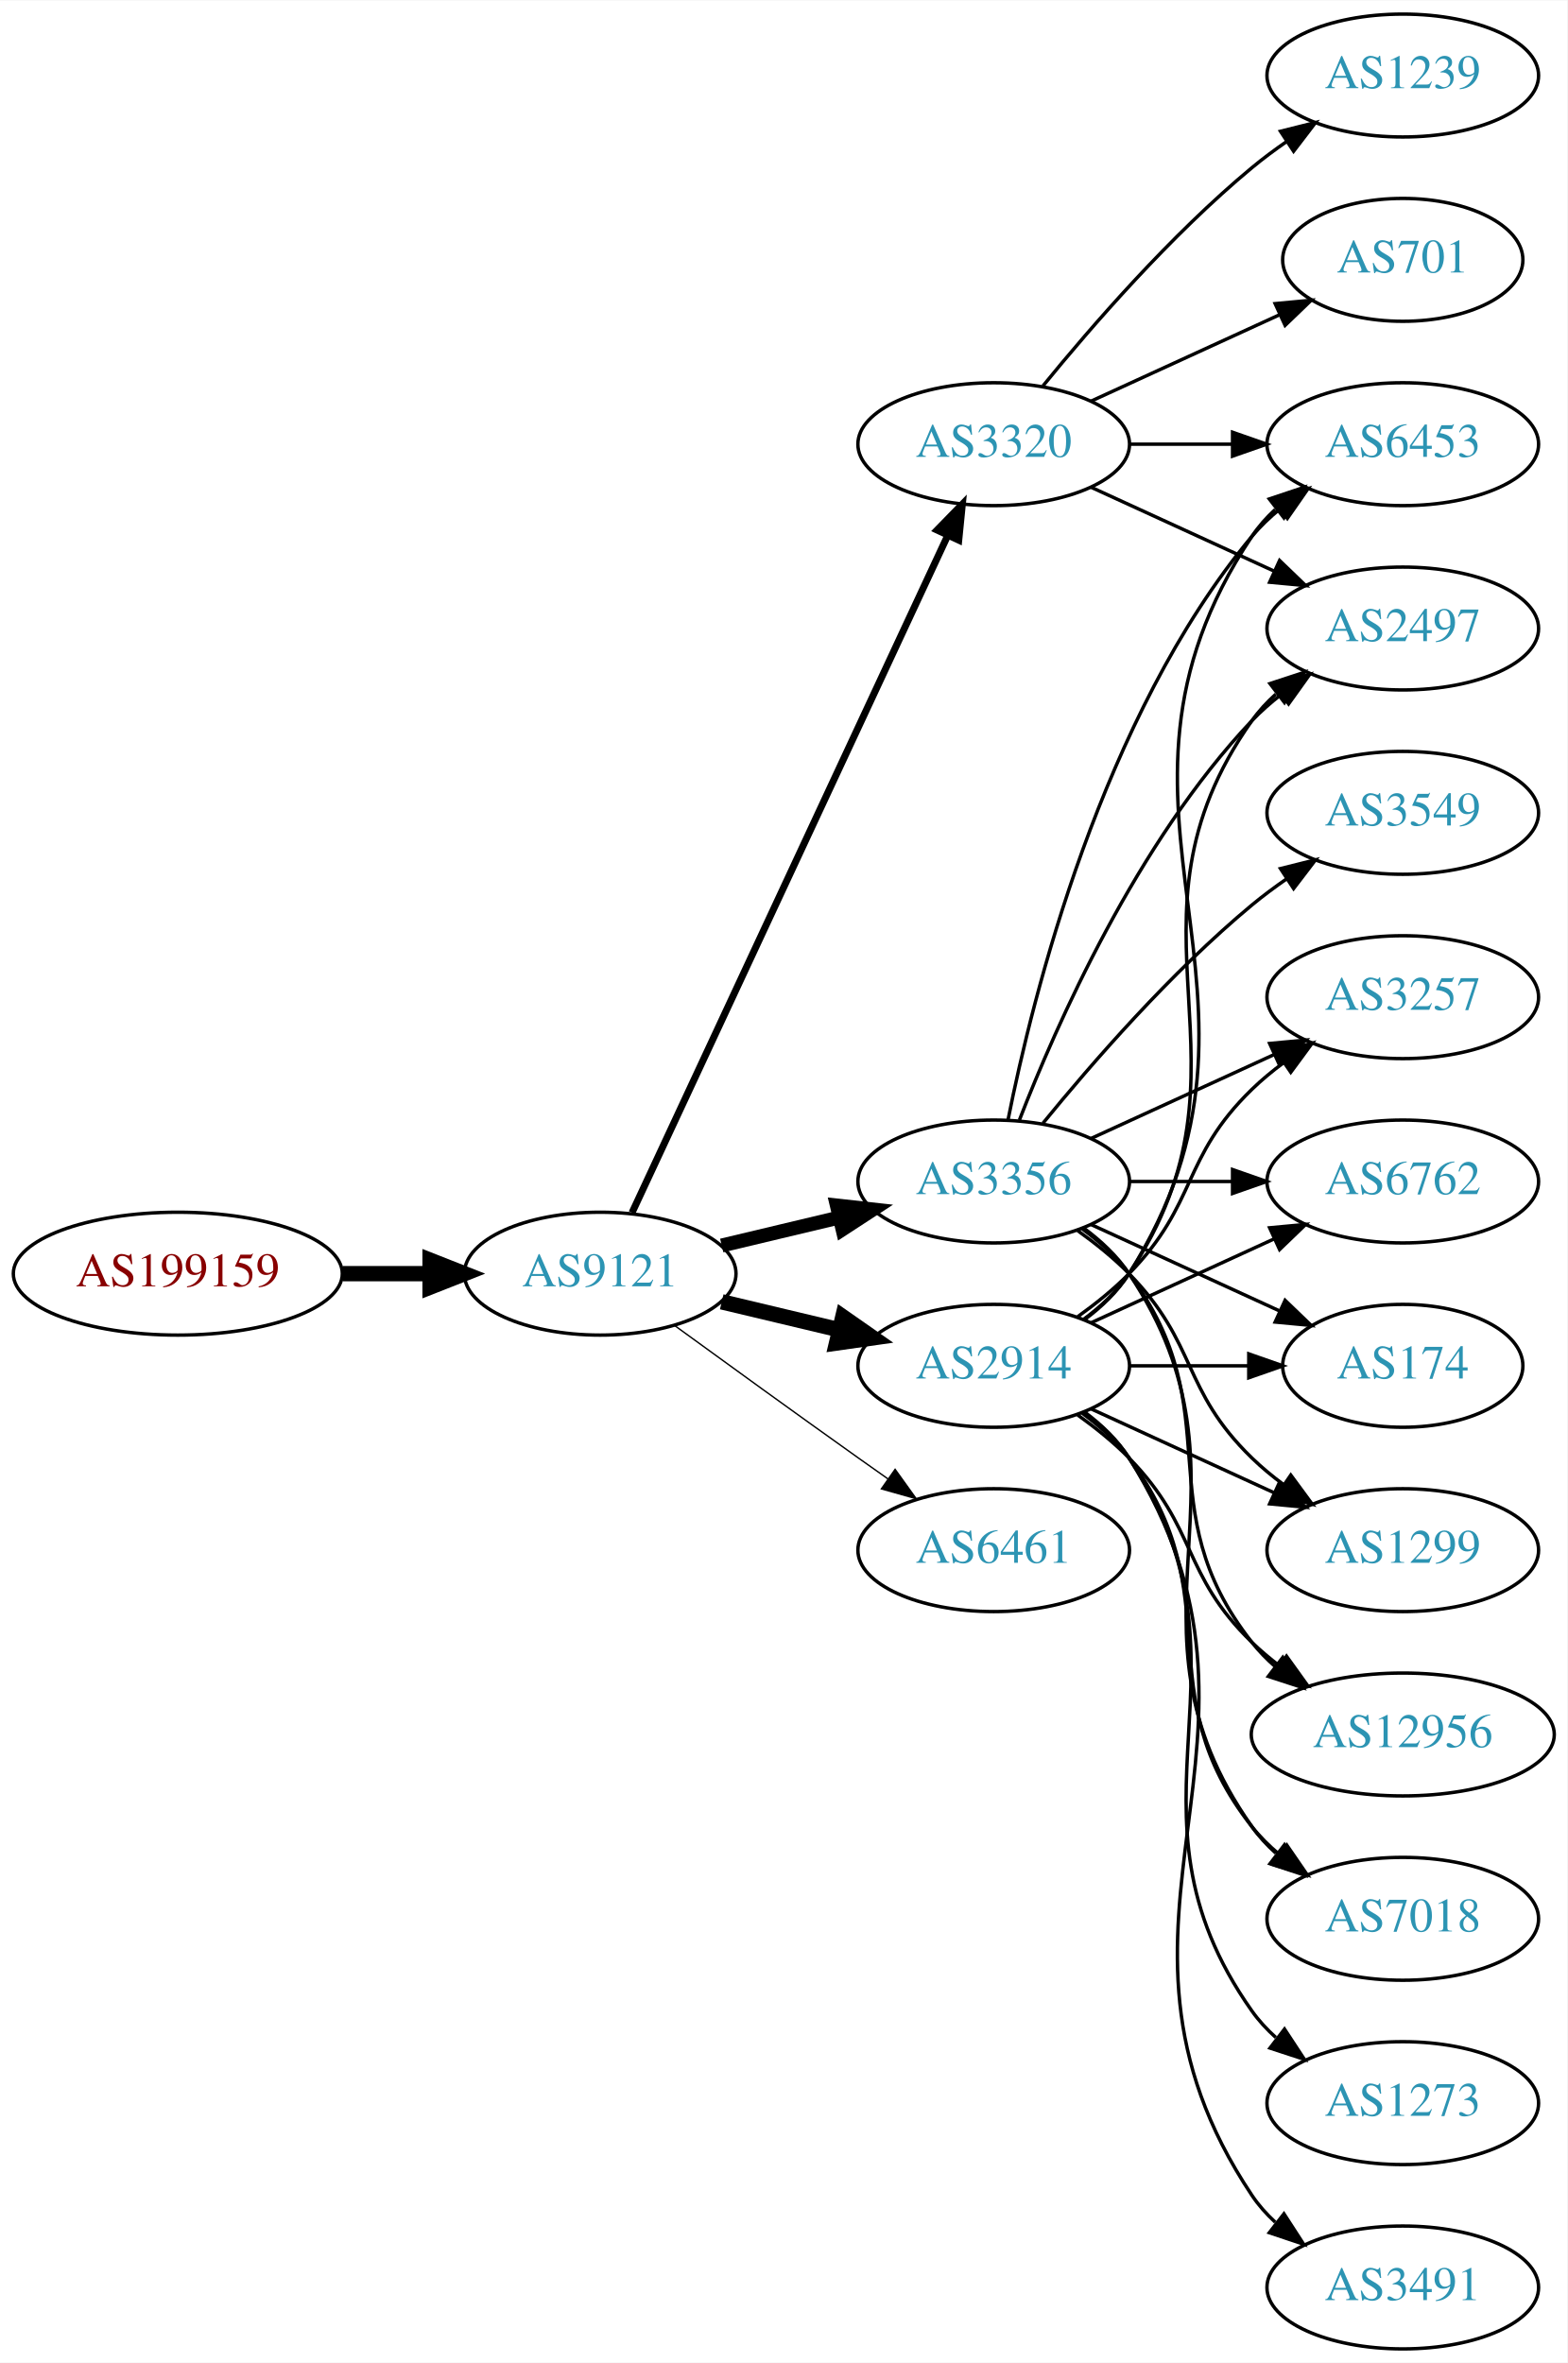
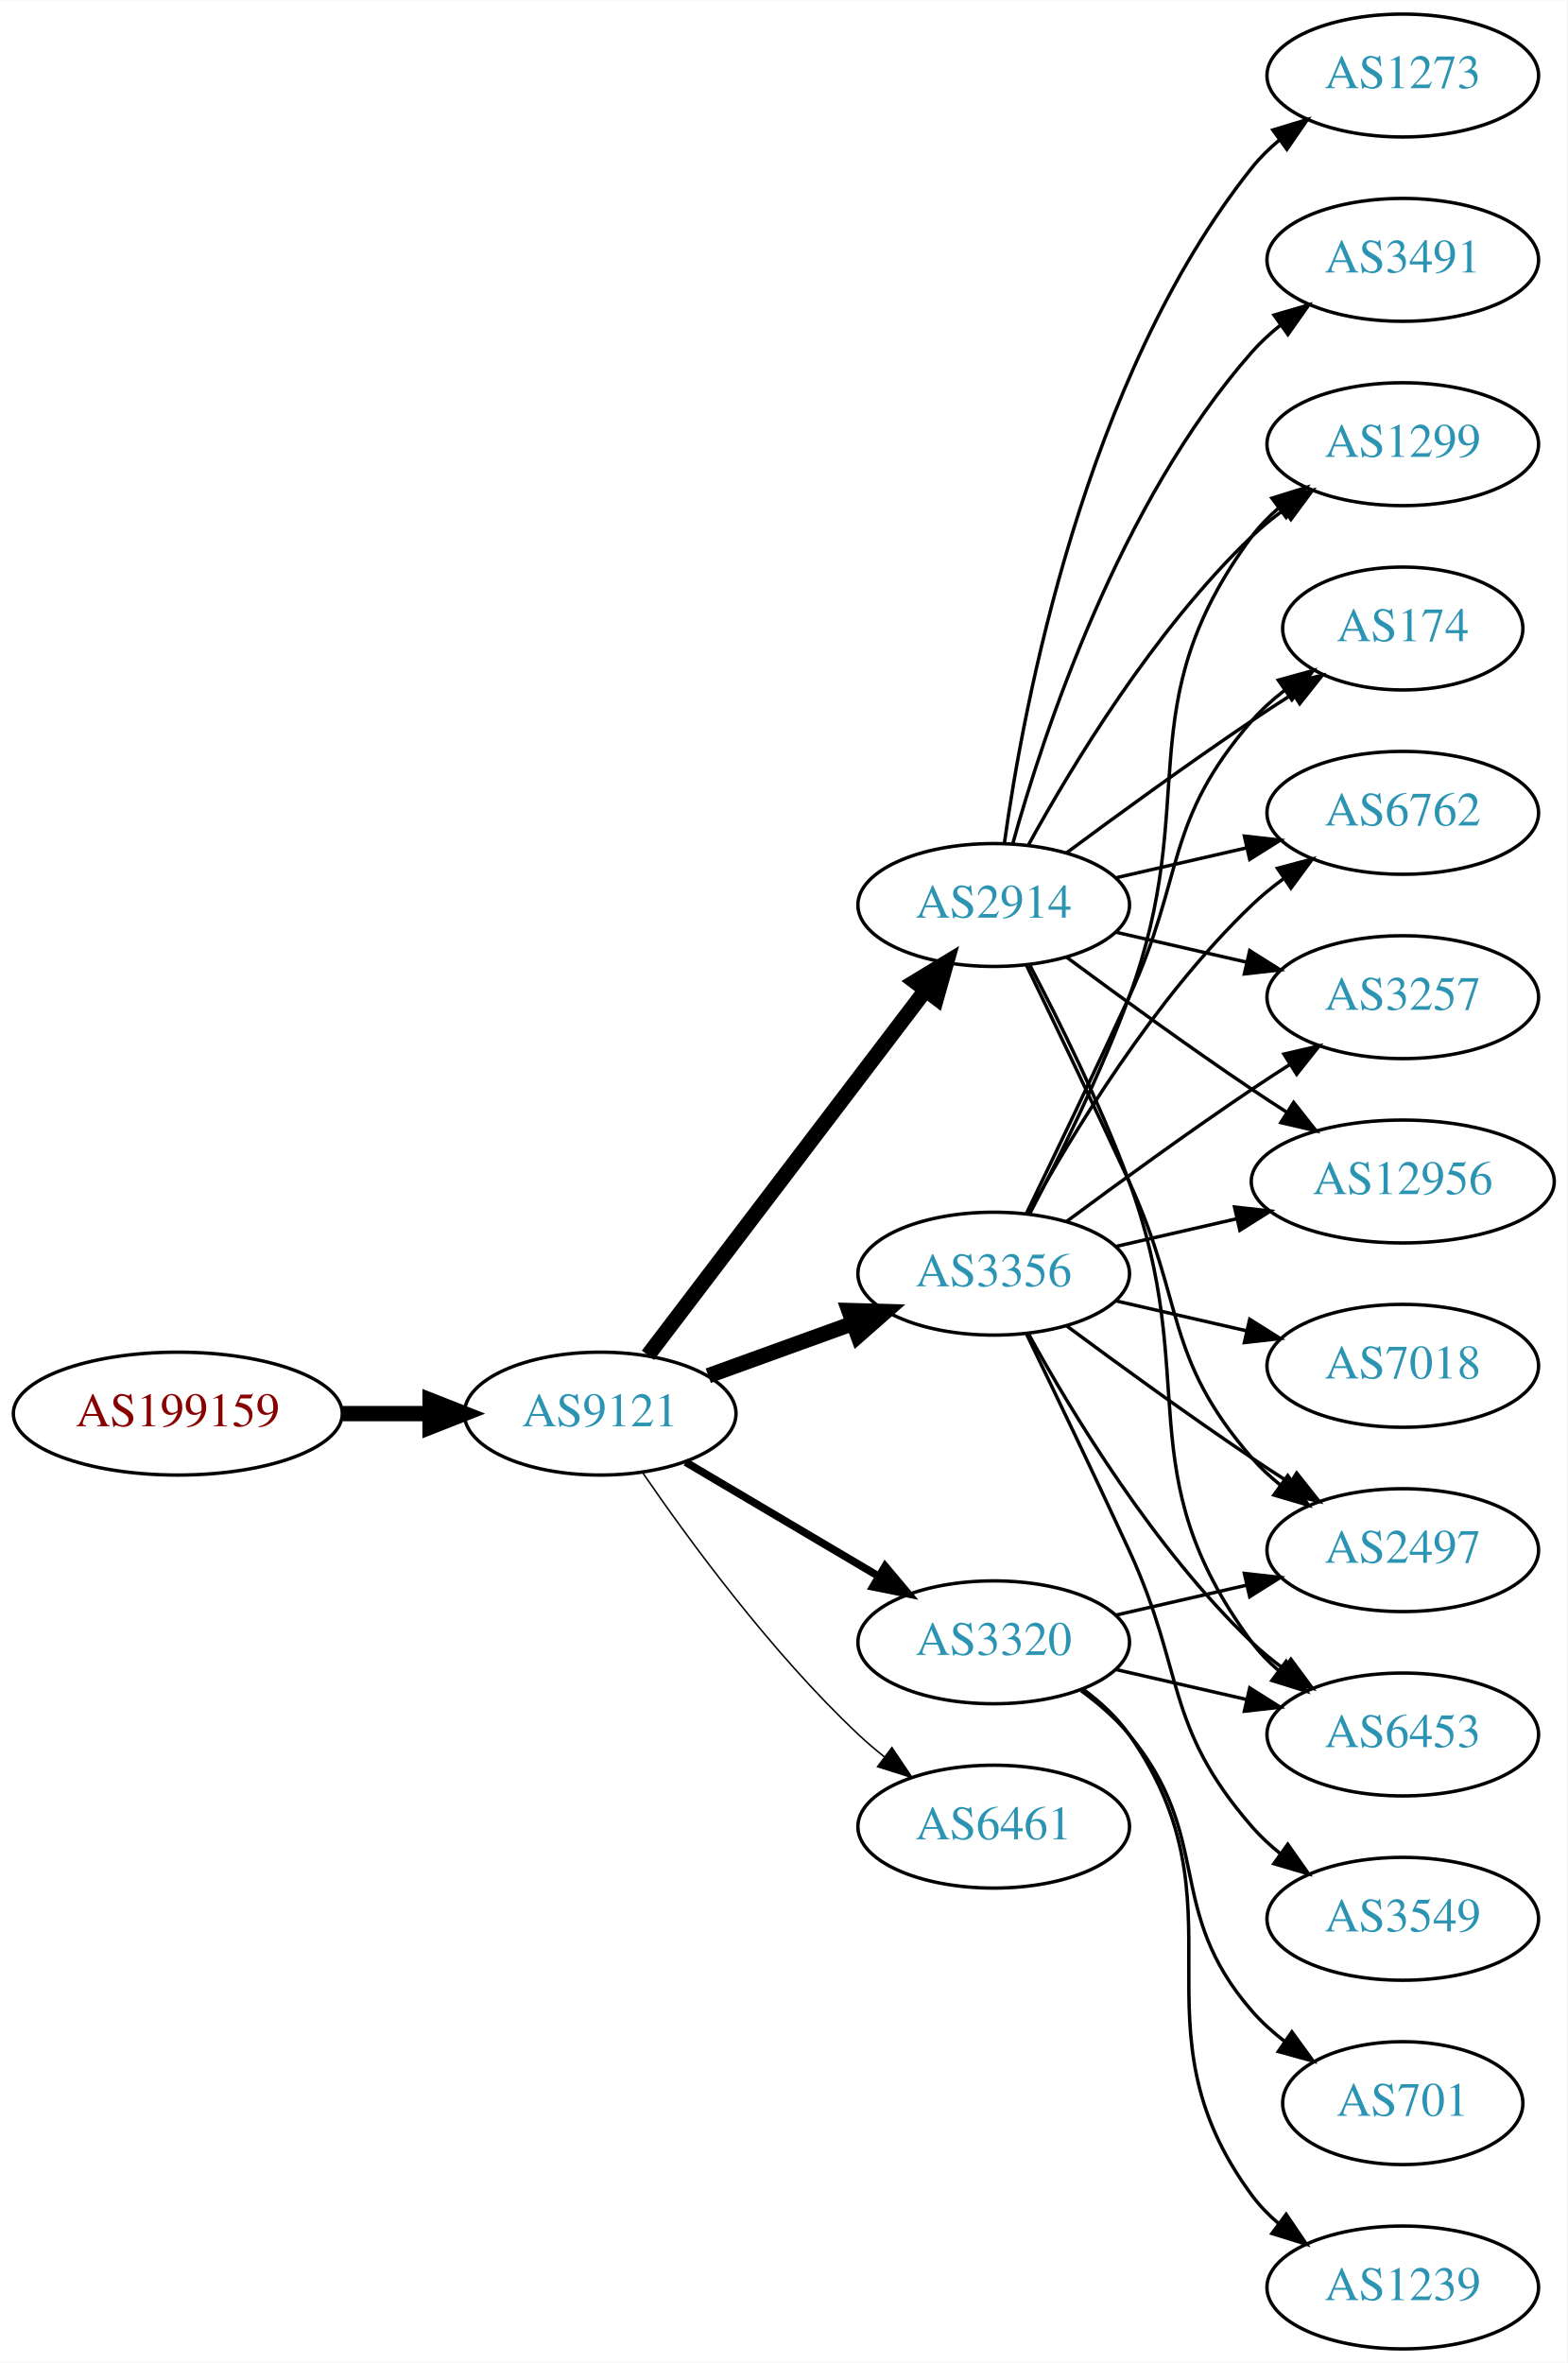
<svg xmlns="http://www.w3.org/2000/svg" xmlns:xlink="http://www.w3.org/1999/xlink" width="459pt" height="692pt" viewBox="0.00 0.00 459.17 692.00">
  <g id="graph0" class="graph" transform="scale(1 1) rotate(0) translate(4 688)">
    <polygon fill="white" stroke="none" points="-4,4 -4,-688 455.17,-688 455.17,4 -4,4" />
    <g id="node1" class="node">
      <g id="a_node1">
        <a xlink:href="/asn/199159" xlink:title="AS199159 ~ powered by ANX [AT]">
-           <ellipse fill="#ffffff" stroke="black" cx="48.096" cy="-315" rx="48.192" ry="18" />
-           <text text-anchor="middle" x="48.096" y="-311.3" font-family="Times,serif" font-size="14.00" fill="#880000">AS199159</text>
+           <ellipse fill="#ffffff" stroke="black" cx="48.096" cy="-274" rx="48.192" ry="18" />
+           <text text-anchor="middle" x="48.096" y="-270.3" font-family="Times,serif" font-size="14.00" fill="#880000">AS199159</text>
        </a>
      </g>
    </g>
    <g id="node2" class="node">
      <g id="a_node2">
        <a xlink:href="/asn/9121" xlink:title="AS9121 ~ TTNet [TR]">
-           <ellipse fill="#ffffff" stroke="black" cx="171.838" cy="-315" rx="39.794" ry="18" />
-           <text text-anchor="middle" x="171.838" y="-311.3" font-family="Times,serif" font-size="14.00" fill="#2c94b3">AS9121</text>
+           <ellipse fill="#ffffff" stroke="black" cx="171.838" cy="-274" rx="39.794" ry="18" />
+           <text text-anchor="middle" x="171.838" y="-270.3" font-family="Times,serif" font-size="14.00" fill="#2c94b3">AS9121</text>
        </a>
      </g>
    </g>
    <g id="edge1" class="edge">
-       <path fill="none" stroke="black" stroke-width="4.5" d="M96.513,-315C104.867,-315 113.577,-315 121.969,-315" />
-       <polygon fill="black" stroke="black" stroke-width="4.5" points="122.004,-318.938 132.004,-315 122.004,-311.063 122.004,-318.938" />
+       <path fill="none" stroke="black" stroke-width="4.5" d="M96.513,-274C104.867,-274 113.577,-274 121.969,-274" />
+       <polygon fill="black" stroke="black" stroke-width="4.5" points="122.004,-277.938 132.004,-274 122.004,-270.063 122.004,-277.938" />
    </g>
    <g id="node3" class="node">
      <g id="a_node3">
        <a xlink:href="/asn/3356" xlink:title="AS3356 ~ LEVEL3 [US]">
-           <ellipse fill="#ffffff" stroke="black" cx="287.131" cy="-342" rx="39.794" ry="18" />
-           <text text-anchor="middle" x="287.131" y="-338.3" font-family="Times,serif" font-size="14.00" fill="#2c94b3">AS3356</text>
+           <ellipse fill="#ffffff" stroke="black" cx="287.131" cy="-315" rx="39.794" ry="18" />
+           <text text-anchor="middle" x="287.131" y="-311.3" font-family="Times,serif" font-size="14.00" fill="#2c94b3">AS3356</text>
        </a>
      </g>
    </g>
    <g id="edge2" class="edge">
-       <path fill="none" stroke="black" stroke-width="4.091" d="M207.445,-323.248C218.316,-325.838 230.471,-328.735 241.913,-331.462" />
-       <polygon fill="black" stroke="black" stroke-width="4.091" points="241.178,-334.967 251.736,-333.803 242.838,-328.003 241.178,-334.967" />
+       <path fill="none" stroke="black" stroke-width="4.5" d="M203.497,-285.095C216.469,-289.79 231.762,-295.324 245.643,-300.348" />
+       <polygon fill="black" stroke="black" stroke-width="4.5" points="244.705,-304.195 255.448,-303.896 247.384,-296.79 244.705,-304.195" />
    </g>
    <g id="node4" class="node">
      <g id="a_node4">
-         <a xlink:href="/asn/6461" xlink:title="AS6461 ~ Zayo Bandwidth [US]">
-           <ellipse fill="#ffffff" stroke="black" cx="287.131" cy="-234" rx="39.794" ry="18" />
-           <text text-anchor="middle" x="287.131" y="-230.3" font-family="Times,serif" font-size="14.00" fill="#2c94b3">AS6461</text>
+         <a xlink:href="/asn/2914" xlink:title="AS2914 ~ NTT America, Inc. [US]">
+           <ellipse fill="#ffffff" stroke="black" cx="287.131" cy="-423" rx="39.794" ry="18" />
+           <text text-anchor="middle" x="287.131" y="-419.3" font-family="Times,serif" font-size="14.00" fill="#2c94b3">AS2914</text>
        </a>
      </g>
    </g>
    <g id="edge3" class="edge">
-       <path fill="none" stroke="black" stroke-width="0.409" d="M193.686,-299.778C208.62,-288.909 229.234,-273.975 247.484,-261 250.305,-258.995 253.248,-256.915 256.196,-254.841" />
-       <polygon fill="black" stroke="black" stroke-width="0.409" points="258.242,-257.681 264.421,-249.074 254.223,-251.95 258.242,-257.681" />
+       <path fill="none" stroke="black" stroke-width="4.5" d="M185.834,-291.092C205.81,-317.364 244.161,-367.802 267.217,-398.125" />
+       <polygon fill="black" stroke="black" stroke-width="4.5" points="264.099,-400.53 273.286,-406.107 270.368,-395.764 264.099,-400.53" />
    </g>
    <g id="node5" class="node">
      <g id="a_node5">
        <a xlink:href="/asn/3320" xlink:title="AS3320 ~ DTAG [DE]">
-           <ellipse fill="#ffffff" stroke="black" cx="287.131" cy="-558" rx="39.794" ry="18" />
-           <text text-anchor="middle" x="287.131" y="-554.3" font-family="Times,serif" font-size="14.00" fill="#2c94b3">AS3320</text>
+           <ellipse fill="#ffffff" stroke="black" cx="287.131" cy="-207" rx="39.794" ry="18" />
+           <text text-anchor="middle" x="287.131" y="-203.3" font-family="Times,serif" font-size="14.00" fill="#2c94b3">AS3320</text>
        </a>
      </g>
    </g>
    <g id="edge4" class="edge">
-       <path fill="none" stroke="black" stroke-width="2.045" d="M181.169,-332.868C200.858,-375.101 250.358,-481.272 273.649,-531.227" />
-       <polygon fill="black" stroke="black" stroke-width="2.045" points="270.543,-532.849 277.941,-540.433 276.887,-529.891 270.543,-532.849" />
+       <path fill="none" stroke="black" stroke-width="2.25" d="M196.864,-259.791C213.237,-250.109 235.124,-237.165 253.128,-226.518" />
+       <polygon fill="black" stroke="black" stroke-width="2.25" points="255.313,-229.292 262.139,-221.188 251.75,-223.266 255.313,-229.292" />
    </g>
    <g id="node6" class="node">
      <g id="a_node6">
-         <a xlink:href="/asn/2914" xlink:title="AS2914 ~ NTT America, Inc. [US]">
-           <ellipse fill="#ffffff" stroke="black" cx="287.131" cy="-288" rx="39.794" ry="18" />
-           <text text-anchor="middle" x="287.131" y="-284.3" font-family="Times,serif" font-size="14.00" fill="#2c94b3">AS2914</text>
+         <a xlink:href="/asn/6461" xlink:title="AS6461 ~ Zayo Bandwidth [US]">
+           <ellipse fill="#ffffff" stroke="black" cx="287.131" cy="-153" rx="39.794" ry="18" />
+           <text text-anchor="middle" x="287.131" y="-149.3" font-family="Times,serif" font-size="14.00" fill="#2c94b3">AS6461</text>
        </a>
      </g>
    </g>
    <g id="edge5" class="edge">
-       <path fill="none" stroke="black" stroke-width="4.5" d="M207.445,-306.752C218.316,-304.162 230.471,-301.265 241.913,-298.538" />
-       <polygon fill="black" stroke="black" stroke-width="4.5" points="242.921,-302.346 251.736,-296.197 241.095,-294.685 242.921,-302.346" />
+       <path fill="none" stroke="black" stroke-width="0.45" d="M184.195,-256.817C197.804,-236.972 221.981,-203.985 247.484,-180 249.869,-177.757 252.452,-175.556 255.114,-173.438" />
+       <polygon fill="black" stroke="black" stroke-width="0.45" points="257.303,-176.171 263.211,-167.377 253.108,-170.567 257.303,-176.171" />
    </g>
    <g id="node7" class="node">
      <g id="a_node7">
        <a xlink:href="/asn/1299" xlink:title="AS1299 ~ Telia Carrier [EU]">
-           <ellipse fill="#ffffff" stroke="black" cx="406.973" cy="-234" rx="39.794" ry="18" />
-           <text text-anchor="middle" x="406.973" y="-230.3" font-family="Times,serif" font-size="14.00" fill="#2c94b3">AS1299</text>
-         </a>
-       </g>
-     </g>
-     <g id="edge6" class="edge">
-       <path fill="none" stroke="black" d="M311.725,-327.611C316.981,-323.852 322.313,-319.563 326.777,-315 346.95,-294.383 342.084,-281.094 362.777,-261 365.623,-258.237 368.796,-255.614 372.096,-253.166" />
-       <polygon fill="black" stroke="black" points="374.162,-255.994 380.444,-247.462 370.213,-250.214 374.162,-255.994" />
+           <ellipse fill="#ffffff" stroke="black" cx="406.973" cy="-558" rx="39.794" ry="18" />
+           <text text-anchor="middle" x="406.973" y="-554.3" font-family="Times,serif" font-size="14.00" fill="#2c94b3">AS1299</text>
+         </a>
+       </g>
+     </g>
+     <g id="edge16" class="edge">
+       <path fill="none" stroke="black" d="M297.698,-332.606C306.184,-348.745 318.485,-373.484 326.777,-396 348.239,-454.27 325.874,-481.059 362.777,-531 365.011,-534.023 367.694,-536.786 370.615,-539.293" />
+       <polygon fill="black" stroke="black" points="368.64,-542.186 378.758,-545.331 372.81,-536.563 368.64,-542.186" />
    </g>
    <g id="node8" class="node">
      <g id="a_node8">
-         <a xlink:href="/asn/6453" xlink:title="AS6453 ~ TATA COMMUNICATIONS (AMERICA) INC [US]">
-           <ellipse fill="#ffffff" stroke="black" cx="406.973" cy="-558" rx="39.794" ry="18" />
-           <text text-anchor="middle" x="406.973" y="-554.3" font-family="Times,serif" font-size="14.00" fill="#2c94b3">AS6453</text>
-         </a>
-       </g>
-     </g>
-     <g id="edge7" class="edge">
-       <path fill="none" stroke="black" d="M291.33,-360.073C298.493,-396.141 318.767,-478.125 362.777,-531 365.182,-533.889 367.979,-536.563 370.971,-539.013" />
-       <polygon fill="black" stroke="black" points="369.059,-541.95 379.214,-544.973 373.161,-536.277 369.059,-541.95" />
+         <a xlink:href="/asn/174" xlink:title="AS174 ~ Cogent Communications [US]">
+           <ellipse fill="#ffffff" stroke="black" cx="406.973" cy="-504" rx="35.194" ry="18" />
+           <text text-anchor="middle" x="406.973" y="-500.3" font-family="Times,serif" font-size="14.00" fill="#2c94b3">AS174</text>
+         </a>
+       </g>
+     </g>
+     <g id="edge15" class="edge">
+       <path fill="none" stroke="black" d="M296.712,-332.633C304.636,-348.998 316.672,-374.065 326.777,-396 343.261,-431.781 336.943,-447.258 362.777,-477 365.583,-480.23 368.87,-483.203 372.358,-485.902" />
+       <polygon fill="black" stroke="black" points="370.51,-488.879 380.725,-491.69 374.492,-483.122 370.51,-488.879" />
    </g>
    <g id="node9" class="node">
      <g id="a_node9">
-         <a xlink:href="/asn/12956" xlink:title="AS12956 ~ TELXIUS [ES]">
-           <ellipse fill="#ffffff" stroke="black" cx="406.973" cy="-180" rx="44.393" ry="18" />
-           <text text-anchor="middle" x="406.973" y="-176.3" font-family="Times,serif" font-size="14.00" fill="#2c94b3">AS12956</text>
-         </a>
-       </g>
-     </g>
-     <g id="edge8" class="edge">
-       <path fill="none" stroke="black" d="M313.062,-328.118C318.138,-324.389 323.056,-319.984 326.777,-315 357.049,-274.458 331.479,-246.754 362.777,-207 364.802,-204.429 367.143,-202.037 369.668,-199.826" />
-       <polygon fill="black" stroke="black" points="371.824,-202.584 377.657,-193.739 367.582,-197.016 371.824,-202.584" />
+         <a xlink:href="/asn/6762" xlink:title="AS6762 ~ TELECOM ITALIA SPARKLE S.p.A. [IT]">
+           <ellipse fill="#ffffff" stroke="black" cx="406.973" cy="-450" rx="39.794" ry="18" />
+           <text text-anchor="middle" x="406.973" y="-446.3" font-family="Times,serif" font-size="14.00" fill="#2c94b3">AS6762</text>
+         </a>
+       </g>
+     </g>
+     <g id="edge21" class="edge">
+       <path fill="none" stroke="black" d="M297.372,-332.713C309.918,-355.561 334.095,-395.611 362.777,-423 365.646,-425.739 368.834,-428.347 372.144,-430.785" />
+       <polygon fill="black" stroke="black" points="370.267,-433.742 380.503,-436.477 374.207,-427.956 370.267,-433.742" />
    </g>
    <g id="node10" class="node">
      <g id="a_node10">
-         <a xlink:href="/asn/3549" xlink:title="AS3549 ~ Level 3 Parent, LLC [US]">
-           <ellipse fill="#ffffff" stroke="black" cx="406.973" cy="-450" rx="39.794" ry="18" />
-           <text text-anchor="middle" x="406.973" y="-446.3" font-family="Times,serif" font-size="14.00" fill="#2c94b3">AS3549</text>
-         </a>
-       </g>
-     </g>
-     <g id="edge9" class="edge">
-       <path fill="none" stroke="black" d="M301.55,-359.065C315.665,-376.375 339.079,-403.345 362.777,-423 365.994,-425.668 369.494,-428.27 373.065,-430.741" />
-       <polygon fill="black" stroke="black" points="371.143,-433.666 381.421,-436.236 374.988,-427.817 371.143,-433.666" />
-     </g>
-     <g id="node11" class="node">
-       <g id="a_node11">
-         <a xlink:href="/asn/7018" xlink:title="AS7018 ~ AT&amp;T Services, Inc. [US]">
-           <ellipse fill="#ffffff" stroke="black" cx="406.973" cy="-126" rx="39.794" ry="18" />
-           <text text-anchor="middle" x="406.973" y="-122.3" font-family="Times,serif" font-size="14.00" fill="#2c94b3">AS7018</text>
-         </a>
-       </g>
-     </g>
-     <g id="edge10" class="edge">
-       <path fill="none" stroke="black" d="M313.45,-328.393C318.506,-324.649 323.318,-320.169 326.777,-315 367.802,-253.706 320.198,-213.225 362.777,-153 364.769,-150.184 367.156,-147.599 369.772,-145.24" />
-       <polygon fill="black" stroke="black" points="372.324,-147.694 378.14,-138.838 368.071,-142.135 372.324,-147.694" />
+         <a xlink:href="/asn/2497" xlink:title="AS2497 ~ Internet Initiative Japan Inc. [JP]">
+           <ellipse fill="#ffffff" stroke="black" cx="406.973" cy="-234" rx="39.794" ry="18" />
+           <text text-anchor="middle" x="406.973" y="-230.3" font-family="Times,serif" font-size="14.00" fill="#2c94b3">AS2497</text>
+         </a>
+       </g>
+     </g>
+     <g id="edge19" class="edge">
+       <path fill="none" stroke="black" d="M308.461,-299.723C323.324,-288.696 344.068,-273.593 362.777,-261 366.326,-258.611 370.077,-256.161 373.825,-253.758" />
+       <polygon fill="black" stroke="black" points="375.893,-256.591 382.474,-248.288 372.151,-250.675 375.893,-256.591" />
    </g>
    <g id="node12" class="node">
      <g id="a_node12">
        <a xlink:href="/asn/3257" xlink:title="AS3257 ~ GTT [DE]">
          <ellipse fill="#ffffff" stroke="black" cx="406.973" cy="-396" rx="39.794" ry="18" />
          <text text-anchor="middle" x="406.973" y="-392.3" font-family="Times,serif" font-size="14.00" fill="#2c94b3">AS3257</text>
        </a>
      </g>
    </g>
-     <g id="edge11" class="edge">
-       <path fill="none" stroke="black" d="M315.76,-354.661C331.717,-361.973 351.987,-371.261 369.27,-379.181" />
-       <polygon fill="black" stroke="black" points="367.969,-382.435 378.518,-383.419 370.885,-376.071 367.969,-382.435" />
+     <g id="edge23" class="edge">
+       <path fill="none" stroke="black" d="M308.461,-330.277C323.324,-341.304 344.068,-356.407 362.777,-369 366.326,-371.389 370.077,-373.839 373.825,-376.242" />
+       <polygon fill="black" stroke="black" points="372.151,-379.325 382.474,-381.712 375.893,-373.409 372.151,-379.325" />
    </g>
    <g id="node13" class="node">
      <g id="a_node13">
-         <a xlink:href="/asn/6762" xlink:title="AS6762 ~ TELECOM ITALIA SPARKLE S.p.A. [IT]">
-           <ellipse fill="#ffffff" stroke="black" cx="406.973" cy="-342" rx="39.794" ry="18" />
-           <text text-anchor="middle" x="406.973" y="-338.3" font-family="Times,serif" font-size="14.00" fill="#2c94b3">AS6762</text>
-         </a>
-       </g>
-     </g>
-     <g id="edge12" class="edge">
-       <path fill="none" stroke="black" d="M327.044,-342C336.597,-342 346.947,-342 356.909,-342" />
-       <polygon fill="black" stroke="black" points="357.102,-345.5 367.102,-342 357.102,-338.5 357.102,-345.5" />
+         <a xlink:href="/asn/12956" xlink:title="AS12956 ~ TELXIUS [ES]">
+           <ellipse fill="#ffffff" stroke="black" cx="406.973" cy="-342" rx="44.393" ry="18" />
+           <text text-anchor="middle" x="406.973" y="-338.3" font-family="Times,serif" font-size="14.00" fill="#2c94b3">AS12956</text>
+         </a>
+       </g>
+     </g>
+     <g id="edge18" class="edge">
+       <path fill="none" stroke="black" d="M322.85,-322.955C333.989,-325.507 346.524,-328.379 358.417,-331.104" />
+       <polygon fill="black" stroke="black" points="357.682,-334.526 368.211,-333.348 359.246,-327.703 357.682,-334.526" />
    </g>
    <g id="node14" class="node">
      <g id="a_node14">
-         <a xlink:href="/asn/2497" xlink:title="AS2497 ~ Internet Initiative Japan Inc. [JP]">
-           <ellipse fill="#ffffff" stroke="black" cx="406.973" cy="-504" rx="39.794" ry="18" />
-           <text text-anchor="middle" x="406.973" y="-500.3" font-family="Times,serif" font-size="14.00" fill="#2c94b3">AS2497</text>
-         </a>
-       </g>
+         <a xlink:href="/asn/6453" xlink:title="AS6453 ~ TATA COMMUNICATIONS (AMERICA) INC [US]">
+           <ellipse fill="#ffffff" stroke="black" cx="406.973" cy="-180" rx="39.794" ry="18" />
+           <text text-anchor="middle" x="406.973" y="-176.3" font-family="Times,serif" font-size="14.00" fill="#2c94b3">AS6453</text>
+         </a>
+       </g>
+     </g>
+     <g id="edge20" class="edge">
+       <path fill="none" stroke="black" d="M297.372,-297.287C309.918,-274.439 334.095,-234.389 362.777,-207 365.646,-204.261 368.834,-201.653 372.144,-199.215" />
+       <polygon fill="black" stroke="black" points="374.207,-202.044 380.503,-193.523 370.267,-196.258 374.207,-202.044" />
+     </g>
+     <g id="node16" class="node">
+       <g id="a_node16">
+         <a xlink:href="/asn/3549" xlink:title="AS3549 ~ Level 3 Parent, LLC [US]">
+           <ellipse fill="#ffffff" stroke="black" cx="406.973" cy="-126" rx="39.794" ry="18" />
+           <text text-anchor="middle" x="406.973" y="-122.3" font-family="Times,serif" font-size="14.00" fill="#2c94b3">AS3549</text>
+         </a>
+       </g>
+     </g>
+     <g id="edge17" class="edge">
+       <path fill="none" stroke="black" d="M296.712,-297.367C304.636,-281.002 316.672,-255.935 326.777,-234 343.261,-198.219 336.943,-182.742 362.777,-153 365.242,-150.162 368.079,-147.523 371.097,-145.094" />
+       <polygon fill="black" stroke="black" points="373.283,-147.833 379.375,-139.164 369.207,-142.142 373.283,-147.833" />
+     </g>
+     <g id="node17" class="node">
+       <g id="a_node17">
+         <a xlink:href="/asn/7018" xlink:title="AS7018 ~ AT&amp;T Services, Inc. [US]">
+           <ellipse fill="#ffffff" stroke="black" cx="406.973" cy="-288" rx="39.794" ry="18" />
+           <text text-anchor="middle" x="406.973" y="-284.3" font-family="Times,serif" font-size="14.00" fill="#2c94b3">AS7018</text>
+         </a>
+       </g>
+     </g>
+     <g id="edge22" class="edge">
+       <path fill="none" stroke="black" d="M322.85,-307.045C334.85,-304.296 348.471,-301.175 361.164,-298.267" />
+       <polygon fill="black" stroke="black" points="362.129,-301.636 371.095,-295.991 360.566,-294.813 362.129,-301.636" />
+     </g>
+     <g id="edge6" class="edge">
+       <path fill="none" stroke="black" d="M297.372,-440.713C309.918,-463.561 334.095,-503.611 362.777,-531 365.646,-533.739 368.834,-536.347 372.144,-538.785" />
+       <polygon fill="black" stroke="black" points="370.267,-541.742 380.503,-544.477 374.207,-535.956 370.267,-541.742" />
+     </g>
+     <g id="edge7" class="edge">
+       <path fill="none" stroke="black" d="M308.461,-438.277C323.324,-449.304 344.068,-464.407 362.777,-477 366.595,-479.569 370.645,-482.21 374.675,-484.786" />
+       <polygon fill="black" stroke="black" points="373.044,-487.895 383.369,-490.271 376.779,-481.975 373.044,-487.895" />
+     </g>
+     <g id="edge8" class="edge">
+       <path fill="none" stroke="black" d="M322.85,-430.955C334.85,-433.704 348.471,-436.825 361.164,-439.733" />
+       <polygon fill="black" stroke="black" points="360.566,-443.187 371.095,-442.009 362.129,-436.364 360.566,-443.187" />
+     </g>
+     <g id="edge9" class="edge">
+       <path fill="none" stroke="black" d="M296.712,-405.367C304.636,-389.002 316.672,-363.935 326.777,-342 343.261,-306.219 336.943,-290.742 362.777,-261 365.242,-258.162 368.079,-255.523 371.097,-253.094" />
+       <polygon fill="black" stroke="black" points="373.283,-255.833 379.375,-247.164 369.207,-250.142 373.283,-255.833" />
+     </g>
+     <g id="node11" class="node">
+       <g id="a_node11">
+         <a xlink:href="/asn/3491" xlink:title="AS3491 ~ PCCW Global, Inc. [US]">
+           <ellipse fill="#ffffff" stroke="black" cx="406.973" cy="-612" rx="39.794" ry="18" />
+           <text text-anchor="middle" x="406.973" y="-608.3" font-family="Times,serif" font-size="14.00" fill="#2c94b3">AS3491</text>
+         </a>
+       </g>
+     </g>
+     <g id="edge10" class="edge">
+       <path fill="none" stroke="black" d="M292.704,-440.946C301.61,-472.995 323.894,-540.842 362.777,-585 365.261,-587.821 368.111,-590.449 371.137,-592.871" />
+       <polygon fill="black" stroke="black" points="369.254,-595.828 379.426,-598.791 373.322,-590.131 369.254,-595.828" />
+     </g>
+     <g id="edge11" class="edge">
+       <path fill="none" stroke="black" d="M322.85,-415.045C334.85,-412.296 348.471,-409.175 361.164,-406.267" />
+       <polygon fill="black" stroke="black" points="362.129,-409.636 371.095,-403.991 360.566,-402.813 362.129,-409.636" />
+     </g>
+     <g id="edge12" class="edge">
+       <path fill="none" stroke="black" d="M308.461,-407.723C323.324,-396.696 344.068,-381.593 362.777,-369 366.067,-366.785 369.53,-364.518 373.004,-362.285" />
+       <polygon fill="black" stroke="black" points="375.001,-365.163 381.572,-356.852 371.252,-359.252 375.001,-365.163" />
    </g>
    <g id="edge13" class="edge">
-       <path fill="none" stroke="black" d="M294.654,-359.994C305.404,-387.728 329.062,-441.429 362.777,-477 365.363,-479.728 368.281,-482.294 371.349,-484.677" />
-       <polygon fill="black" stroke="black" points="369.503,-487.658 379.697,-490.543 373.527,-481.93 369.503,-487.658" />
+       <path fill="none" stroke="black" d="M297.698,-405.394C306.184,-389.255 318.485,-364.516 326.777,-342 348.239,-283.73 325.874,-256.941 362.777,-207 365.011,-203.977 367.694,-201.214 370.615,-198.707" />
+       <polygon fill="black" stroke="black" points="372.81,-201.437 378.758,-192.669 368.64,-195.814 372.81,-201.437" />
    </g>
    <g id="node15" class="node">
      <g id="a_node15">
-         <a xlink:href="/asn/174" xlink:title="AS174 ~ Cogent Communications [US]">
-           <ellipse fill="#ffffff" stroke="black" cx="406.973" cy="-288" rx="35.194" ry="18" />
-           <text text-anchor="middle" x="406.973" y="-284.3" font-family="Times,serif" font-size="14.00" fill="#2c94b3">AS174</text>
+         <a xlink:href="/asn/1273" xlink:title="AS1273 ~ Vodafone Group PLC [EU]">
+           <ellipse fill="#ffffff" stroke="black" cx="406.973" cy="-666" rx="39.794" ry="18" />
+           <text text-anchor="middle" x="406.973" y="-662.3" font-family="Times,serif" font-size="14.00" fill="#2c94b3">AS1273</text>
        </a>
      </g>
    </g>
    <g id="edge14" class="edge">
-       <path fill="none" stroke="black" d="M315.76,-329.339C332.176,-321.817 353.158,-312.202 370.754,-304.139" />
-       <polygon fill="black" stroke="black" points="372.499,-307.189 380.132,-299.842 369.583,-300.826 372.499,-307.189" />
+       <path fill="none" stroke="black" d="M290.27,-441.17C295.77,-480.974 313.596,-577.233 362.777,-639 365.119,-641.94 367.873,-644.649 370.839,-647.121" />
+       <polygon fill="black" stroke="black" points="368.904,-650.042 379.045,-653.11 373.031,-644.388 368.904,-650.042" />
    </g>
    <g id="edge25" class="edge">
-       <path fill="none" stroke="black" d="M327.044,-558C336.597,-558 346.947,-558 356.909,-558" />
-       <polygon fill="black" stroke="black" points="357.102,-561.5 367.102,-558 357.102,-554.5 357.102,-561.5" />
-     </g>
-     <g id="edge28" class="edge">
-       <path fill="none" stroke="black" d="M315.76,-545.339C331.717,-538.027 351.987,-528.739 369.27,-520.819" />
-       <polygon fill="black" stroke="black" points="370.885,-523.929 378.518,-516.581 367.969,-517.565 370.885,-523.929" />
+       <path fill="none" stroke="black" d="M322.85,-214.955C334.85,-217.704 348.471,-220.825 361.164,-223.733" />
+       <polygon fill="black" stroke="black" points="360.566,-227.187 371.095,-226.009 362.129,-220.364 360.566,-227.187" />
+     </g>
+     <g id="edge27" class="edge">
+       <path fill="none" stroke="black" d="M322.85,-199.045C334.85,-196.296 348.471,-193.175 361.164,-190.267" />
+       <polygon fill="black" stroke="black" points="362.129,-193.636 371.095,-187.991 360.566,-186.813 362.129,-193.636" />
    </g>
    <g id="node18" class="node">
      <g id="a_node18">
-         <a xlink:href="/asn/701" xlink:title="AS701 ~ UUNET [US]">
-           <ellipse fill="#ffffff" stroke="black" cx="406.973" cy="-612" rx="35.194" ry="18" />
-           <text text-anchor="middle" x="406.973" y="-608.3" font-family="Times,serif" font-size="14.00" fill="#2c94b3">AS701</text>
-         </a>
-       </g>
-     </g>
-     <g id="edge26" class="edge">
-       <path fill="none" stroke="black" d="M315.76,-570.661C332.176,-578.183 353.158,-587.798 370.754,-595.861" />
-       <polygon fill="black" stroke="black" points="369.583,-599.174 380.132,-600.158 372.499,-592.811 369.583,-599.174" />
+         <a xlink:href="/asn/1239" xlink:title="AS1239 ~ Sprint [US]">
+           <ellipse fill="#ffffff" stroke="black" cx="406.973" cy="-18" rx="39.794" ry="18" />
+           <text text-anchor="middle" x="406.973" y="-14.3" font-family="Times,serif" font-size="14.00" fill="#2c94b3">AS1239</text>
+         </a>
+       </g>
+     </g>
+     <g id="edge24" class="edge">
+       <path fill="none" stroke="black" d="M313.29,-193.284C318.355,-189.545 323.21,-185.096 326.777,-180 362.391,-129.131 325.874,-94.941 362.777,-45 365.011,-41.977 367.694,-39.214 370.615,-36.707" />
+       <polygon fill="black" stroke="black" points="372.81,-39.437 378.758,-30.669 368.64,-33.814 372.81,-39.437" />
    </g>
    <g id="node19" class="node">
      <g id="a_node19">
-         <a xlink:href="/asn/1239" xlink:title="AS1239 ~ Sprint [US]">
-           <ellipse fill="#ffffff" stroke="black" cx="406.973" cy="-666" rx="39.794" ry="18" />
-           <text text-anchor="middle" x="406.973" y="-662.3" font-family="Times,serif" font-size="14.00" fill="#2c94b3">AS1239</text>
-         </a>
-       </g>
-     </g>
-     <g id="edge27" class="edge">
-       <path fill="none" stroke="black" d="M301.55,-575.065C315.665,-592.375 339.079,-619.345 362.777,-639 365.994,-641.668 369.494,-644.27 373.065,-646.741" />
-       <polygon fill="black" stroke="black" points="371.143,-649.666 381.421,-652.236 374.988,-643.817 371.143,-649.666" />
-     </g>
-     <g id="edge17" class="edge">
-       <path fill="none" stroke="black" d="M315.76,-275.339C331.717,-268.027 351.987,-258.739 369.27,-250.819" />
-       <polygon fill="black" stroke="black" points="370.885,-253.929 378.518,-246.581 367.969,-247.565 370.885,-253.929" />
-     </g>
-     <g id="edge16" class="edge">
-       <path fill="none" stroke="black" d="M313.657,-301.472C318.702,-305.223 323.457,-309.74 326.777,-315 378.727,-397.3 308.739,-450.056 362.777,-531 364.692,-533.869 367.027,-536.49 369.608,-538.872" />
-       <polygon fill="black" stroke="black" points="367.871,-541.954 377.919,-545.313 372.159,-536.421 367.871,-541.954" />
-     </g>
-     <g id="edge15" class="edge">
-       <path fill="none" stroke="black" d="M311.725,-273.611C316.981,-269.852 322.313,-265.563 326.777,-261 346.95,-240.383 342.084,-227.094 362.777,-207 365.264,-204.586 368.001,-202.278 370.854,-200.1" />
-       <polygon fill="black" stroke="black" points="372.909,-202.934 379.09,-194.329 368.892,-197.202 372.909,-202.934" />
-     </g>
-     <g id="edge21" class="edge">
-       <path fill="none" stroke="black" d="M313.062,-274.118C318.138,-270.389 323.056,-265.984 326.777,-261 357.049,-220.458 331.479,-192.754 362.777,-153 365.102,-150.047 367.846,-147.33 370.805,-144.853" />
-       <polygon fill="black" stroke="black" points="372.998,-147.585 379.002,-138.855 368.865,-141.936 372.998,-147.585" />
-     </g>
-     <g id="edge22" class="edge">
-       <path fill="none" stroke="black" d="M311.725,-302.389C316.981,-306.148 322.313,-310.437 326.777,-315 346.95,-335.617 342.084,-348.906 362.777,-369 365.623,-371.763 368.796,-374.386 372.096,-376.834" />
-       <polygon fill="black" stroke="black" points="370.213,-379.786 380.444,-382.538 374.162,-374.006 370.213,-379.786" />
-     </g>
-     <g id="edge18" class="edge">
-       <path fill="none" stroke="black" d="M315.76,-300.661C331.717,-307.973 351.987,-317.261 369.27,-325.181" />
-       <polygon fill="black" stroke="black" points="367.969,-328.435 378.518,-329.419 370.885,-322.071 367.969,-328.435" />
-     </g>
-     <g id="edge23" class="edge">
-       <path fill="none" stroke="black" d="M313.45,-301.607C318.506,-305.351 323.318,-309.831 326.777,-315 367.802,-376.294 320.198,-416.775 362.777,-477 364.769,-479.816 367.156,-482.401 369.772,-484.76" />
-       <polygon fill="black" stroke="black" points="368.071,-487.865 378.14,-491.162 372.324,-482.306 368.071,-487.865" />
-     </g>
-     <g id="edge20" class="edge">
-       <path fill="none" stroke="black" d="M327.044,-288C338.13,-288 350.29,-288 361.672,-288" />
-       <polygon fill="black" stroke="black" points="361.854,-291.5 371.854,-288 361.854,-284.5 361.854,-291.5" />
-     </g>
-     <g id="node16" class="node">
-       <g id="a_node16">
-         <a xlink:href="/asn/3491" xlink:title="AS3491 ~ PCCW Global, Inc. [US]">
-           <ellipse fill="#ffffff" stroke="black" cx="406.973" cy="-18" rx="39.794" ry="18" />
-           <text text-anchor="middle" x="406.973" y="-14.3" font-family="Times,serif" font-size="14.00" fill="#2c94b3">AS3491</text>
-         </a>
-       </g>
-     </g>
-     <g id="edge19" class="edge">
-       <path fill="none" stroke="black" d="M313.657,-274.528C318.702,-270.777 323.457,-266.26 326.777,-261 378.727,-178.7 308.739,-125.944 362.777,-45 364.692,-42.131 367.027,-39.51 369.608,-37.128" />
-       <polygon fill="black" stroke="black" points="372.159,-39.579 377.919,-30.687 367.871,-34.046 372.159,-39.579" />
-     </g>
-     <g id="node17" class="node">
-       <g id="a_node17">
-         <a xlink:href="/asn/1273" xlink:title="AS1273 ~ Vodafone Group PLC [EU]">
-           <ellipse fill="#ffffff" stroke="black" cx="406.973" cy="-72" rx="39.794" ry="18" />
-           <text text-anchor="middle" x="406.973" y="-68.3" font-family="Times,serif" font-size="14.00" fill="#2c94b3">AS1273</text>
-         </a>
-       </g>
-     </g>
-     <g id="edge24" class="edge">
-       <path fill="none" stroke="black" d="M313.45,-274.393C318.506,-270.649 323.318,-266.169 326.777,-261 367.802,-199.706 320.198,-159.225 362.777,-99 364.769,-96.184 367.156,-93.599 369.772,-91.24" />
-       <polygon fill="black" stroke="black" points="372.324,-93.694 378.14,-84.838 368.071,-88.135 372.324,-93.694" />
+         <a xlink:href="/asn/701" xlink:title="AS701 ~ UUNET [US]">
+           <ellipse fill="#ffffff" stroke="black" cx="406.973" cy="-72" rx="35.194" ry="18" />
+           <text text-anchor="middle" x="406.973" y="-68.3" font-family="Times,serif" font-size="14.00" fill="#2c94b3">AS701</text>
+         </a>
+       </g>
+     </g>
+     <g id="edge26" class="edge">
+       <path fill="none" stroke="black" d="M312.712,-192.844C317.806,-189.128 322.82,-184.799 326.777,-180 351.842,-149.606 336.943,-128.742 362.777,-99 365.583,-95.77 368.87,-92.797 372.358,-90.098" />
+       <polygon fill="black" stroke="black" points="374.492,-92.878 380.725,-84.31 370.51,-87.121 374.492,-92.878" />
    </g>
  </g>
</svg>
